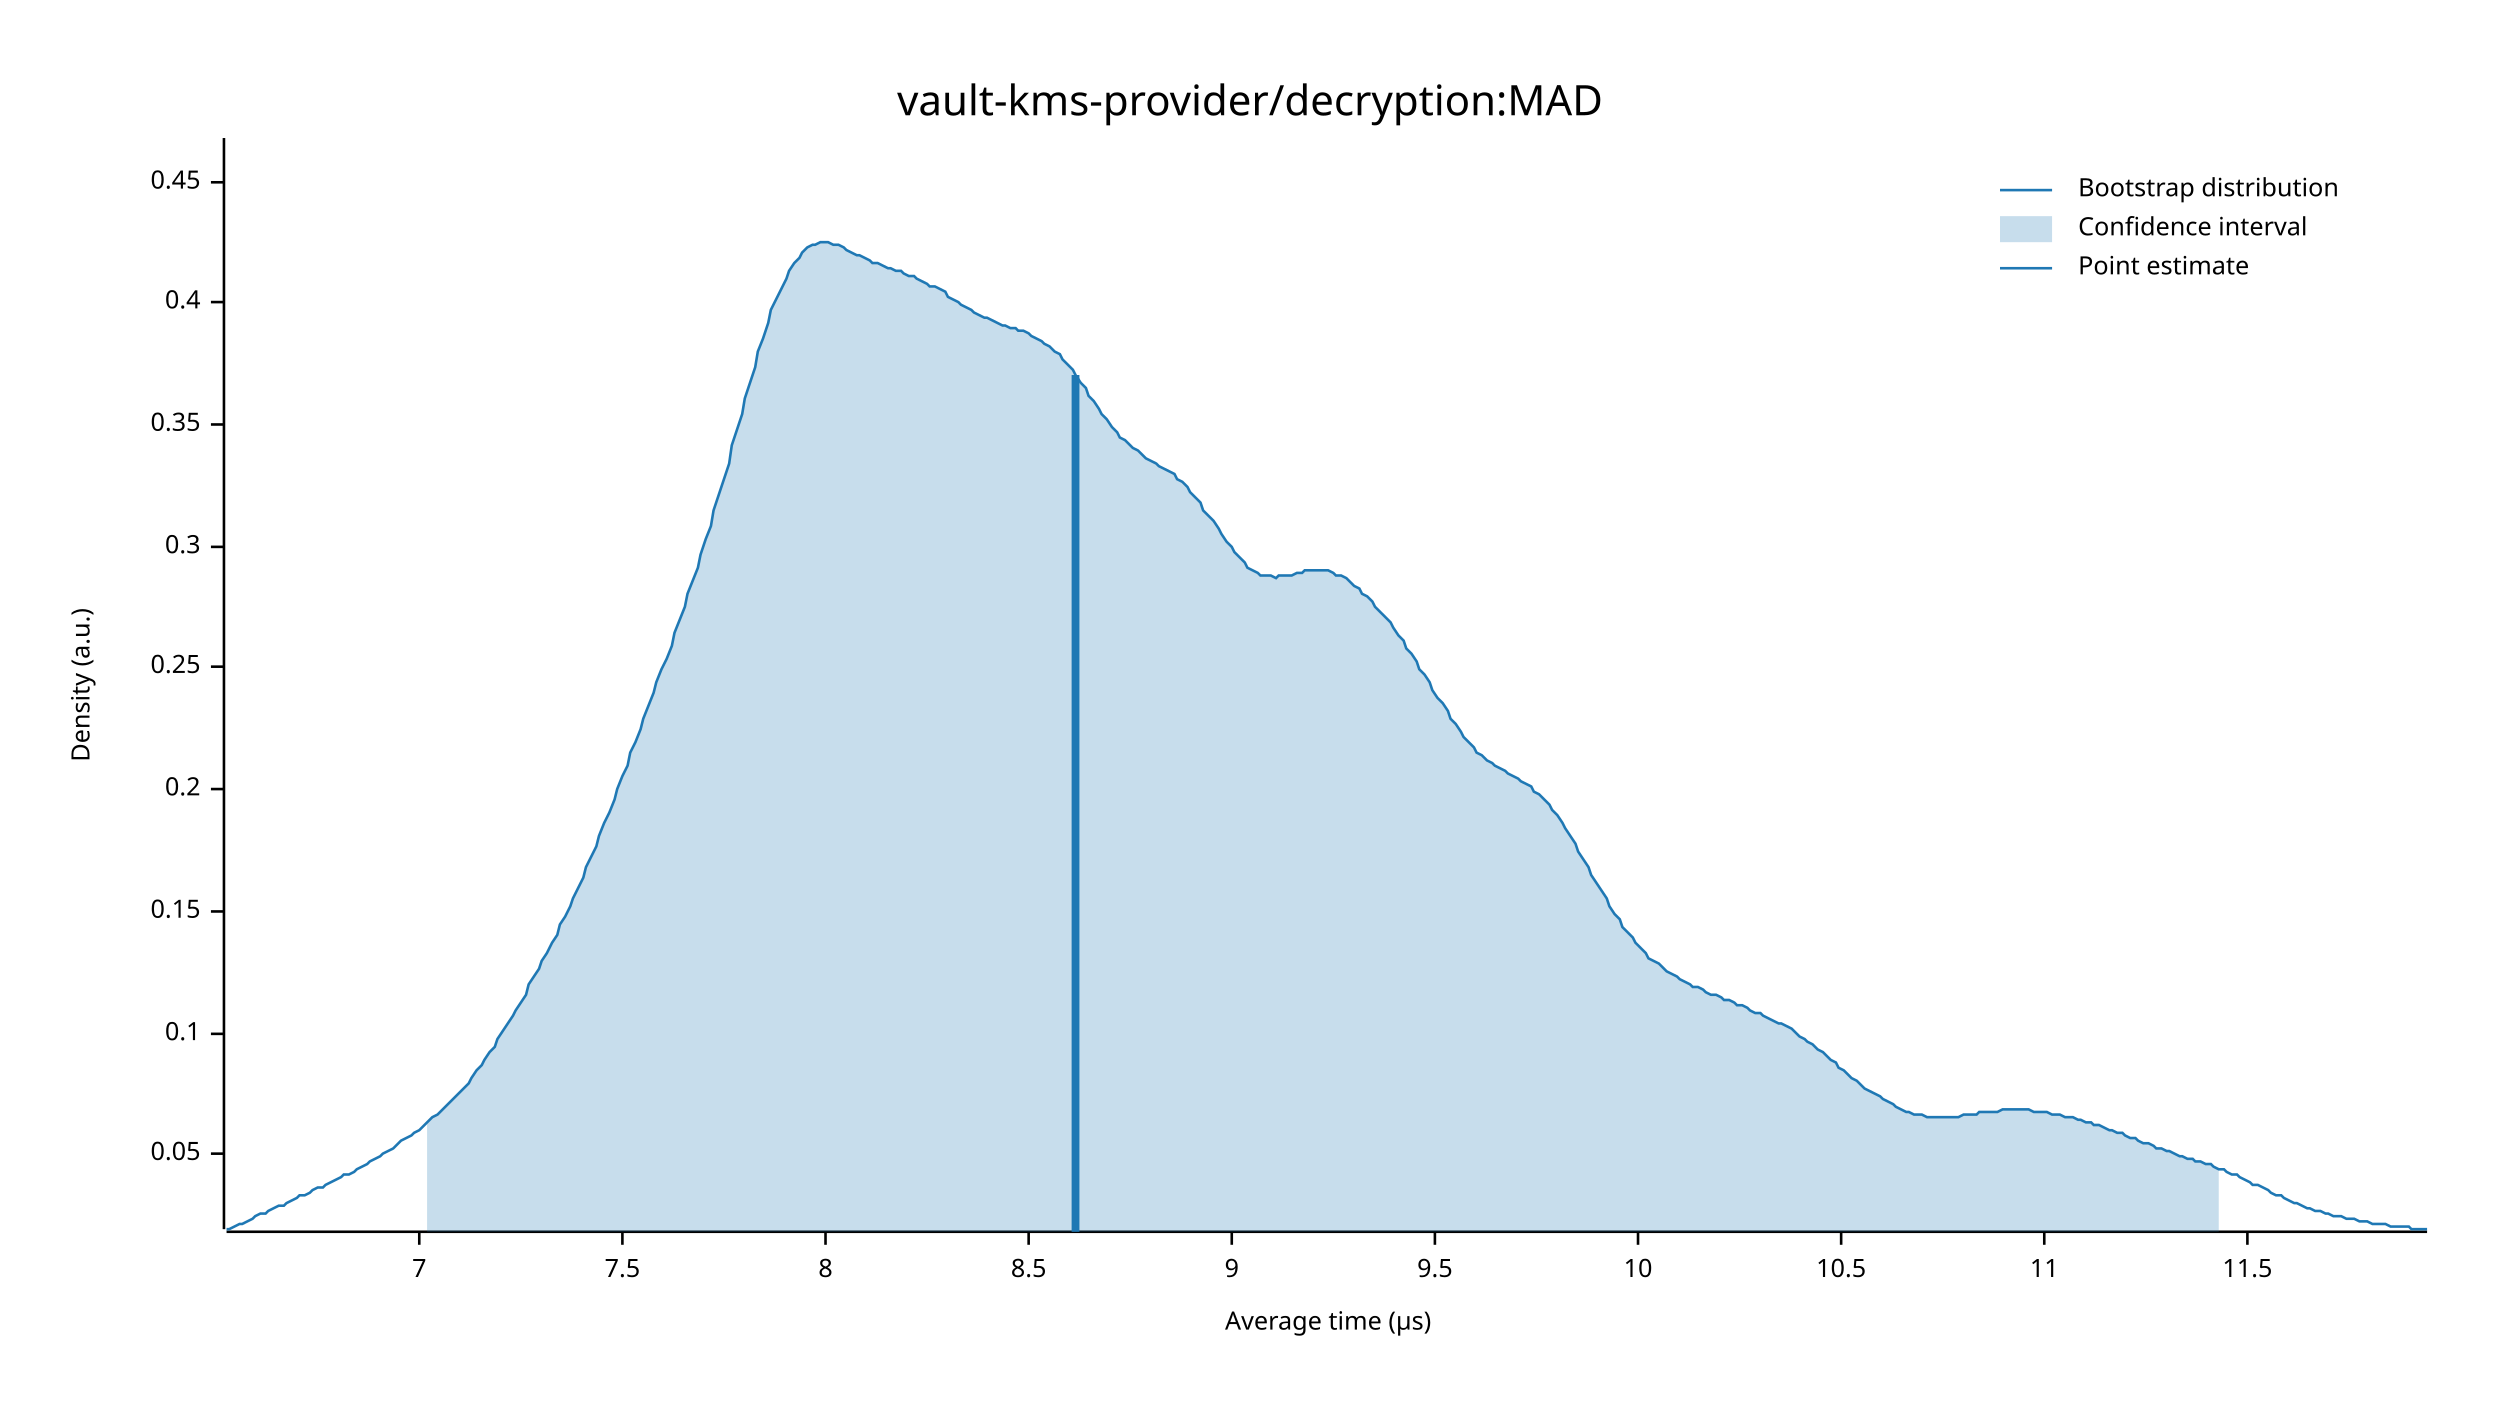
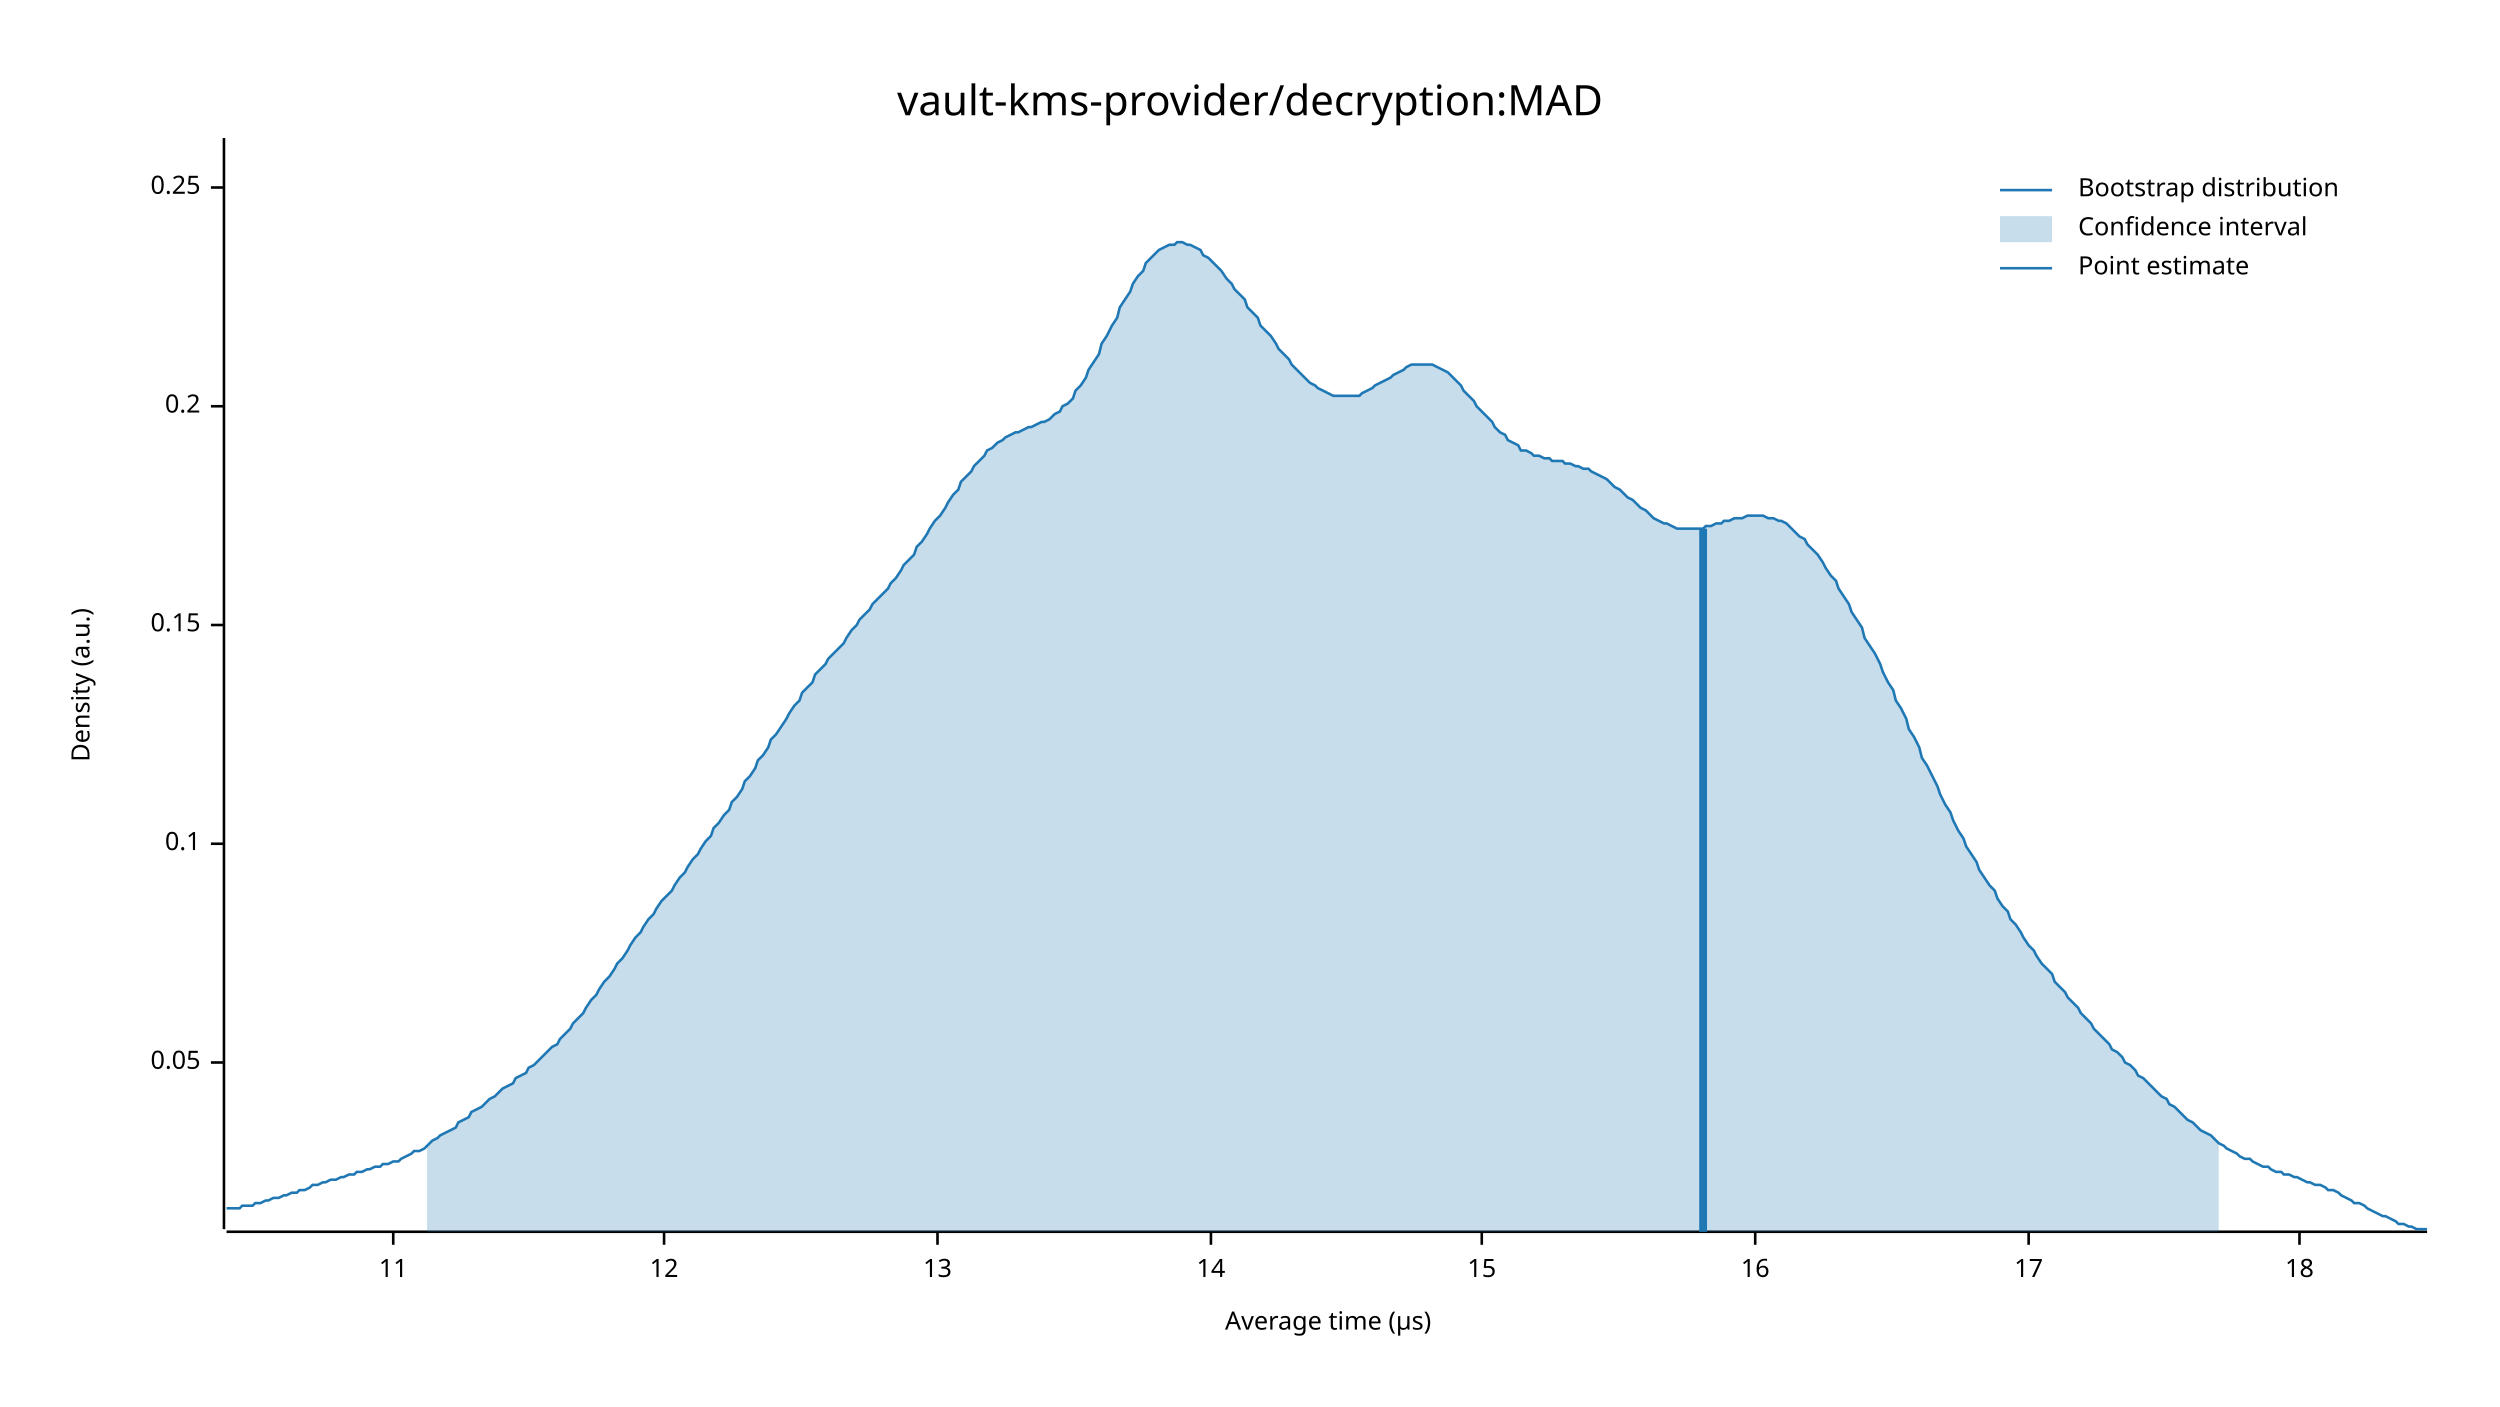
<svg xmlns="http://www.w3.org/2000/svg" width="960" height="540" viewBox="0 0 960 540">
  <text x="480" y="32" dy="0.76em" text-anchor="middle" font-family="sans-serif" font-size="16.129" opacity="1" fill="#000000">
vault-kms-provider/decryption:MAD
</text>
  <text x="27" y="263" dy="0.76em" text-anchor="middle" font-family="sans-serif" font-size="9.677" opacity="1" fill="#000000" transform="rotate(270, 27, 263)">
Density (a.u.)
</text>
  <text x="510" y="513" dy="-0.5ex" text-anchor="middle" font-family="sans-serif" font-size="9.677" opacity="1" fill="#000000">
Average time (µs)
</text>
  <polyline fill="none" opacity="1" stroke="#000000" stroke-width="1" points="86,53 86,472 " />
-   <text x="77" y="443" dy="0.5ex" text-anchor="end" font-family="sans-serif" font-size="9.677" opacity="1" fill="#000000">
+   <text x="77" y="408" dy="0.5ex" text-anchor="end" font-family="sans-serif" font-size="9.677" opacity="1" fill="#000000">
0.05
</text>
-   <polyline fill="none" opacity="1" stroke="#000000" stroke-width="1" points="81,443 86,443 " />
-   <text x="77" y="397" dy="0.5ex" text-anchor="end" font-family="sans-serif" font-size="9.677" opacity="1" fill="#000000">
+   <polyline fill="none" opacity="1" stroke="#000000" stroke-width="1" points="81,408 86,408 " />
+   <text x="77" y="324" dy="0.5ex" text-anchor="end" font-family="sans-serif" font-size="9.677" opacity="1" fill="#000000">
0.1
</text>
-   <polyline fill="none" opacity="1" stroke="#000000" stroke-width="1" points="81,397 86,397 " />
-   <text x="77" y="350" dy="0.5ex" text-anchor="end" font-family="sans-serif" font-size="9.677" opacity="1" fill="#000000">
+   <polyline fill="none" opacity="1" stroke="#000000" stroke-width="1" points="81,324 86,324 " />
+   <text x="77" y="240" dy="0.5ex" text-anchor="end" font-family="sans-serif" font-size="9.677" opacity="1" fill="#000000">
0.15
</text>
-   <polyline fill="none" opacity="1" stroke="#000000" stroke-width="1" points="81,350 86,350 " />
-   <text x="77" y="303" dy="0.5ex" text-anchor="end" font-family="sans-serif" font-size="9.677" opacity="1" fill="#000000">
+   <polyline fill="none" opacity="1" stroke="#000000" stroke-width="1" points="81,240 86,240 " />
+   <text x="77" y="156" dy="0.5ex" text-anchor="end" font-family="sans-serif" font-size="9.677" opacity="1" fill="#000000">
0.2
</text>
-   <polyline fill="none" opacity="1" stroke="#000000" stroke-width="1" points="81,303 86,303 " />
-   <text x="77" y="256" dy="0.5ex" text-anchor="end" font-family="sans-serif" font-size="9.677" opacity="1" fill="#000000">
+   <polyline fill="none" opacity="1" stroke="#000000" stroke-width="1" points="81,156 86,156 " />
+   <text x="77" y="72" dy="0.5ex" text-anchor="end" font-family="sans-serif" font-size="9.677" opacity="1" fill="#000000">
0.25
</text>
-   <polyline fill="none" opacity="1" stroke="#000000" stroke-width="1" points="81,256 86,256 " />
-   <text x="77" y="210" dy="0.5ex" text-anchor="end" font-family="sans-serif" font-size="9.677" opacity="1" fill="#000000">
- 0.3
- </text>
-   <polyline fill="none" opacity="1" stroke="#000000" stroke-width="1" points="81,210 86,210 " />
-   <text x="77" y="163" dy="0.5ex" text-anchor="end" font-family="sans-serif" font-size="9.677" opacity="1" fill="#000000">
- 0.35
- </text>
-   <polyline fill="none" opacity="1" stroke="#000000" stroke-width="1" points="81,163 86,163 " />
-   <text x="77" y="116" dy="0.5ex" text-anchor="end" font-family="sans-serif" font-size="9.677" opacity="1" fill="#000000">
- 0.4
- </text>
-   <polyline fill="none" opacity="1" stroke="#000000" stroke-width="1" points="81,116 86,116 " />
-   <text x="77" y="70" dy="0.5ex" text-anchor="end" font-family="sans-serif" font-size="9.677" opacity="1" fill="#000000">
- 0.45
- </text>
-   <polyline fill="none" opacity="1" stroke="#000000" stroke-width="1" points="81,70 86,70 " />
+   <polyline fill="none" opacity="1" stroke="#000000" stroke-width="1" points="81,72 86,72 " />
  <polyline fill="none" opacity="1" stroke="#000000" stroke-width="1" points="87,473 932,473 " />
-   <text x="161" y="483" dy="0.76em" text-anchor="middle" font-family="sans-serif" font-size="9.677" opacity="1" fill="#000000">
- 7
- </text>
-   <polyline fill="none" opacity="1" stroke="#000000" stroke-width="1" points="161,473 161,478 " />
-   <text x="239" y="483" dy="0.76em" text-anchor="middle" font-family="sans-serif" font-size="9.677" opacity="1" fill="#000000">
- 7.5
- </text>
-   <polyline fill="none" opacity="1" stroke="#000000" stroke-width="1" points="239,473 239,478 " />
-   <text x="317" y="483" dy="0.76em" text-anchor="middle" font-family="sans-serif" font-size="9.677" opacity="1" fill="#000000">
- 8
- </text>
-   <polyline fill="none" opacity="1" stroke="#000000" stroke-width="1" points="317,473 317,478 " />
-   <text x="395" y="483" dy="0.76em" text-anchor="middle" font-family="sans-serif" font-size="9.677" opacity="1" fill="#000000">
- 8.5
- </text>
-   <polyline fill="none" opacity="1" stroke="#000000" stroke-width="1" points="395,473 395,478 " />
-   <text x="473" y="483" dy="0.76em" text-anchor="middle" font-family="sans-serif" font-size="9.677" opacity="1" fill="#000000">
- 9
- </text>
-   <polyline fill="none" opacity="1" stroke="#000000" stroke-width="1" points="473,473 473,478 " />
-   <text x="551" y="483" dy="0.76em" text-anchor="middle" font-family="sans-serif" font-size="9.677" opacity="1" fill="#000000">
- 9.5
- </text>
-   <polyline fill="none" opacity="1" stroke="#000000" stroke-width="1" points="551,473 551,478 " />
-   <text x="629" y="483" dy="0.76em" text-anchor="middle" font-family="sans-serif" font-size="9.677" opacity="1" fill="#000000">
- 10
- </text>
-   <polyline fill="none" opacity="1" stroke="#000000" stroke-width="1" points="629,473 629,478 " />
-   <text x="707" y="483" dy="0.76em" text-anchor="middle" font-family="sans-serif" font-size="9.677" opacity="1" fill="#000000">
- 10.5
- </text>
-   <polyline fill="none" opacity="1" stroke="#000000" stroke-width="1" points="707,473 707,478 " />
-   <text x="785" y="483" dy="0.76em" text-anchor="middle" font-family="sans-serif" font-size="9.677" opacity="1" fill="#000000">
+   <text x="151" y="483" dy="0.76em" text-anchor="middle" font-family="sans-serif" font-size="9.677" opacity="1" fill="#000000">
11
</text>
-   <polyline fill="none" opacity="1" stroke="#000000" stroke-width="1" points="785,473 785,478 " />
-   <text x="863" y="483" dy="0.76em" text-anchor="middle" font-family="sans-serif" font-size="9.677" opacity="1" fill="#000000">
- 11.5
+   <polyline fill="none" opacity="1" stroke="#000000" stroke-width="1" points="151,473 151,478 " />
+   <text x="255" y="483" dy="0.76em" text-anchor="middle" font-family="sans-serif" font-size="9.677" opacity="1" fill="#000000">
+ 12
</text>
-   <polyline fill="none" opacity="1" stroke="#000000" stroke-width="1" points="863,473 863,478 " />
-   <polyline fill="none" opacity="1" stroke="#1F78B4" stroke-width="1" points="87,472 88,472 90,471 92,470 93,470 95,469 97,468 98,467 100,466 102,466 103,465 105,464 107,463 109,463 110,462 112,461 114,460 115,459 117,459 119,458 120,457 122,456 124,456 125,455 127,454 129,453 131,452 132,451 134,451 136,450 137,449 139,448 141,447 142,446 144,445 146,444 147,443 149,442 151,441 153,439 154,438 156,437 158,436 159,435 161,434 163,432 164,431 166,429 168,428 169,427 171,425 173,423 175,421 176,420 178,418 180,416 181,414 183,411 185,409 186,407 188,404 190,402 191,399 193,396 195,393 197,390 198,388 200,385 202,382 203,378 205,375 207,372 208,369 210,366 212,362 214,359 215,355 217,352 219,348 220,345 222,341 224,337 225,333 227,329 229,325 230,321 232,316 234,312 236,307 237,303 239,298 241,294 242,289 244,285 246,280 247,276 249,271 251,266 252,262 254,257 256,253 258,248 259,243 261,238 263,233 264,228 266,223 268,218 269,213 271,207 273,202 274,196 276,190 278,184 280,178 281,171 283,165 285,159 286,153 288,147 290,141 291,135 293,130 295,124 296,119 298,115 300,111 302,107 303,104 305,101 307,99 308,97 310,95 312,94 313,94 315,93 317,93 318,93 320,94 322,94 324,95 325,96 327,97 329,98 330,98 332,99 334,100 335,101 337,101 339,102 341,103 342,103 344,104 346,104 347,105 349,106 351,106 352,107 354,108 356,109 357,110 359,110 361,111 363,112 364,114 366,115 368,116 369,117 371,118 373,119 374,120 376,121 378,122 379,122 381,123 383,124 385,125 386,125 388,126 390,126 391,127 393,127 395,128 396,129 398,130 400,131 401,132 403,133 405,135 407,136 408,138 410,140 412,142 413,144 415,147 417,149 418,152 420,154 422,157 423,159 425,161 427,164 429,166 430,168 432,169 434,171 435,172 437,173 439,175 440,176 442,177 444,178 445,179 447,180 449,181 451,182 452,184 454,185 456,187 457,189 459,191 461,193 462,196 464,198 466,200 468,203 469,205 471,208 473,210 474,212 476,214 478,216 479,218 481,219 483,220 484,221 486,221 488,221 490,222 491,221 493,221 495,221 496,221 498,220 500,220 501,219 503,219 505,219 506,219 508,219 510,219 512,220 513,221 515,221 517,222 518,223 520,225 522,226 523,228 525,229 527,231 528,233 530,235 532,237 534,239 535,241 537,244 539,246 540,249 542,251 544,254 545,257 547,259 549,262 550,265 552,268 554,270 556,273 557,276 559,278 561,281 562,283 564,285 566,287 567,289 569,290 571,292 573,293 574,294 576,295 578,296 579,297 581,298 583,299 584,300 586,301 588,302 589,304 591,305 593,307 595,309 596,311 598,313 600,316 601,318 603,321 605,324 606,327 608,330 610,333 611,336 613,339 615,342 617,345 618,348 620,351 622,353 623,356 625,358 627,360 628,362 630,364 632,366 633,368 635,369 637,370 639,372 640,373 642,374 644,375 645,376 647,377 649,378 650,379 652,379 654,380 655,381 657,382 659,382 661,383 662,384 664,384 666,385 667,386 669,386 671,387 672,388 674,389 676,389 677,390 679,391 681,392 683,393 684,393 686,394 688,395 689,396 691,398 693,399 694,400 696,401 698,403 700,404 701,405 703,407 705,408 706,410 708,411 710,413 711,414 713,415 715,417 716,418 718,419 720,420 722,421 723,422 725,423 727,424 728,425 730,426 732,427 733,427 735,428 737,428 738,428 740,429 742,429 744,429 745,429 747,429 749,429 750,429 752,429 754,428 755,428 757,428 759,428 760,427 762,427 764,427 766,427 767,427 769,426 771,426 772,426 774,426 776,426 777,426 779,426 781,427 782,427 784,427 786,427 788,428 789,428 791,428 793,429 794,429 796,429 798,430 799,430 801,431 803,431 804,432 806,432 808,433 810,434 811,434 813,435 815,435 816,436 818,437 820,437 821,438 823,439 825,439 827,440 828,441 830,441 832,442 833,442 835,443 837,444 838,444 840,445 842,445 843,446 845,446 847,447 849,447 850,448 852,449 854,449 855,450 857,451 859,451 860,452 862,453 864,454 865,455 867,455 869,456 871,457 872,458 874,459 876,459 877,460 879,461 881,462 882,462 884,463 886,464 887,464 889,465 891,465 893,466 894,466 896,467 898,467 899,467 901,468 903,468 904,468 906,469 908,469 909,469 911,470 913,470 915,470 916,470 918,471 920,471 921,471 923,471 925,471 926,472 928,472 930,472 932,472 " />
-   <polygon opacity="0.25" fill="#1F78B4" points="164,431 166,429 168,428 169,427 171,425 173,423 175,421 176,420 178,418 180,416 181,414 183,411 185,409 186,407 188,404 190,402 191,399 193,396 195,393 197,390 198,388 200,385 202,382 203,378 205,375 207,372 208,369 210,366 212,362 214,359 215,355 217,352 219,348 220,345 222,341 224,337 225,333 227,329 229,325 230,321 232,316 234,312 236,307 237,303 239,298 241,294 242,289 244,285 246,280 247,276 249,271 251,266 252,262 254,257 256,253 258,248 259,243 261,238 263,233 264,228 266,223 268,218 269,213 271,207 273,202 274,196 276,190 278,184 280,178 281,171 283,165 285,159 286,153 288,147 290,141 291,135 293,130 295,124 296,119 298,115 300,111 302,107 303,104 305,101 307,99 308,97 310,95 312,94 313,94 315,93 317,93 318,93 320,94 322,94 324,95 325,96 327,97 329,98 330,98 332,99 334,100 335,101 337,101 339,102 341,103 342,103 344,104 346,104 347,105 349,106 351,106 352,107 354,108 356,109 357,110 359,110 361,111 363,112 364,114 366,115 368,116 369,117 371,118 373,119 374,120 376,121 378,122 379,122 381,123 383,124 385,125 386,125 388,126 390,126 391,127 393,127 395,128 396,129 398,130 400,131 401,132 403,133 405,135 407,136 408,138 410,140 412,142 413,144 415,147 417,149 418,152 420,154 422,157 423,159 425,161 427,164 429,166 430,168 432,169 434,171 435,172 437,173 439,175 440,176 442,177 444,178 445,179 447,180 449,181 451,182 452,184 454,185 456,187 457,189 459,191 461,193 462,196 464,198 466,200 468,203 469,205 471,208 473,210 474,212 476,214 478,216 479,218 481,219 483,220 484,221 486,221 488,221 490,222 491,221 493,221 495,221 496,221 498,220 500,220 501,219 503,219 505,219 506,219 508,219 510,219 512,220 513,221 515,221 517,222 518,223 520,225 522,226 523,228 525,229 527,231 528,233 530,235 532,237 534,239 535,241 537,244 539,246 540,249 542,251 544,254 545,257 547,259 549,262 550,265 552,268 554,270 556,273 557,276 559,278 561,281 562,283 564,285 566,287 567,289 569,290 571,292 573,293 574,294 576,295 578,296 579,297 581,298 583,299 584,300 586,301 588,302 589,304 591,305 593,307 595,309 596,311 598,313 600,316 601,318 603,321 605,324 606,327 608,330 610,333 611,336 613,339 615,342 617,345 618,348 620,351 622,353 623,356 625,358 627,360 628,362 630,364 632,366 633,368 635,369 637,370 639,372 640,373 642,374 644,375 645,376 647,377 649,378 650,379 652,379 654,380 655,381 657,382 659,382 661,383 662,384 664,384 666,385 667,386 669,386 671,387 672,388 674,389 676,389 677,390 679,391 681,392 683,393 684,393 686,394 688,395 689,396 691,398 693,399 694,400 696,401 698,403 700,404 701,405 703,407 705,408 706,410 708,411 710,413 711,414 713,415 715,417 716,418 718,419 720,420 722,421 723,422 725,423 727,424 728,425 730,426 732,427 733,427 735,428 737,428 738,428 740,429 742,429 744,429 745,429 747,429 749,429 750,429 752,429 754,428 755,428 757,428 759,428 760,427 762,427 764,427 766,427 767,427 769,426 771,426 772,426 774,426 776,426 777,426 779,426 781,427 782,427 784,427 786,427 788,428 789,428 791,428 793,429 794,429 796,429 798,430 799,430 801,431 803,431 804,432 806,432 808,433 810,434 811,434 813,435 815,435 816,436 818,437 820,437 821,438 823,439 825,439 827,440 828,441 830,441 832,442 833,442 835,443 837,444 838,444 840,445 842,445 843,446 845,446 847,447 849,447 850,448 852,449 852,473 164,473 " />
-   <polyline fill="none" opacity="1" stroke="#1F78B4" stroke-width="3" points="413,473 413,144 " />
+   <polyline fill="none" opacity="1" stroke="#000000" stroke-width="1" points="255,473 255,478 " />
+   <text x="360" y="483" dy="0.76em" text-anchor="middle" font-family="sans-serif" font-size="9.677" opacity="1" fill="#000000">
+ 13
+ </text>
+   <polyline fill="none" opacity="1" stroke="#000000" stroke-width="1" points="360,473 360,478 " />
+   <text x="465" y="483" dy="0.76em" text-anchor="middle" font-family="sans-serif" font-size="9.677" opacity="1" fill="#000000">
+ 14
+ </text>
+   <polyline fill="none" opacity="1" stroke="#000000" stroke-width="1" points="465,473 465,478 " />
+   <text x="569" y="483" dy="0.76em" text-anchor="middle" font-family="sans-serif" font-size="9.677" opacity="1" fill="#000000">
+ 15
+ </text>
+   <polyline fill="none" opacity="1" stroke="#000000" stroke-width="1" points="569,473 569,478 " />
+   <text x="674" y="483" dy="0.76em" text-anchor="middle" font-family="sans-serif" font-size="9.677" opacity="1" fill="#000000">
+ 16
+ </text>
+   <polyline fill="none" opacity="1" stroke="#000000" stroke-width="1" points="674,473 674,478 " />
+   <text x="779" y="483" dy="0.76em" text-anchor="middle" font-family="sans-serif" font-size="9.677" opacity="1" fill="#000000">
+ 17
+ </text>
+   <polyline fill="none" opacity="1" stroke="#000000" stroke-width="1" points="779,473 779,478 " />
+   <text x="883" y="483" dy="0.76em" text-anchor="middle" font-family="sans-serif" font-size="9.677" opacity="1" fill="#000000">
+ 18
+ </text>
+   <polyline fill="none" opacity="1" stroke="#000000" stroke-width="1" points="883,473 883,478 " />
+   <polyline fill="none" opacity="1" stroke="#1F78B4" stroke-width="1" points="87,464 88,464 90,464 92,464 93,463 95,463 97,463 98,462 100,462 102,461 103,461 105,460 107,460 109,459 110,459 112,458 114,458 115,457 117,457 119,456 120,455 122,455 124,454 125,454 127,453 129,453 131,452 132,452 134,451 136,451 137,450 139,450 141,449 142,449 144,448 146,448 147,447 149,447 151,446 153,446 154,445 156,444 158,443 159,442 161,442 163,441 164,440 166,438 168,437 169,436 171,435 173,434 175,433 176,431 178,430 180,429 181,427 183,426 185,425 186,424 188,422 190,421 191,420 193,418 195,417 197,416 198,414 200,413 202,412 203,410 205,409 207,407 208,406 210,404 212,402 214,401 215,399 217,397 219,395 220,393 222,391 224,389 225,387 227,384 229,382 230,380 232,377 234,375 236,372 237,370 239,368 241,365 242,363 244,360 246,358 247,356 249,353 251,351 252,349 254,346 256,344 258,342 259,340 261,337 263,335 264,333 266,330 268,328 269,326 271,323 273,321 274,318 276,316 278,313 280,311 281,308 283,306 285,303 286,300 288,298 290,295 291,292 293,290 295,287 296,284 298,282 300,279 302,276 303,274 305,271 307,269 308,266 310,264 312,262 313,259 315,257 317,255 318,253 320,251 322,249 324,247 325,245 327,242 329,240 330,238 332,236 334,234 335,232 337,230 339,228 341,226 342,224 344,222 346,219 347,217 349,215 351,213 352,210 354,208 356,205 357,203 359,200 361,198 363,195 364,193 366,190 368,188 369,185 371,183 373,181 374,179 376,177 378,175 379,173 381,172 383,170 385,169 386,168 388,167 390,166 391,166 393,165 395,164 396,164 398,163 400,162 401,162 403,161 405,159 407,158 408,156 410,155 412,153 413,150 415,148 417,145 418,142 420,139 422,136 423,132 425,129 427,125 429,122 430,118 432,115 434,112 435,109 437,106 439,104 440,101 442,99 444,97 445,96 447,95 449,94 451,94 452,93 454,93 456,94 457,94 459,95 461,96 462,98 464,99 466,101 468,103 469,104 471,107 473,109 474,111 476,113 478,115 479,118 481,120 483,122 484,125 486,127 488,129 490,132 491,134 493,136 495,138 496,140 498,142 500,144 501,145 503,147 505,148 506,149 508,150 510,151 512,152 513,152 515,152 517,152 518,152 520,152 522,152 523,151 525,150 527,149 528,148 530,147 532,146 534,145 535,144 537,143 539,142 540,141 542,140 544,140 545,140 547,140 549,140 550,140 552,141 554,142 556,143 557,144 559,146 561,148 562,150 564,152 566,154 567,156 569,158 571,160 573,162 574,164 576,166 578,167 579,169 581,170 583,171 584,173 586,173 588,174 589,175 591,175 593,176 595,176 596,177 598,177 600,177 601,178 603,178 605,179 606,179 608,180 610,180 611,181 613,182 615,183 617,184 618,185 620,187 622,188 623,189 625,191 627,192 628,193 630,195 632,196 633,197 635,199 637,200 639,201 640,201 642,202 644,203 645,203 647,203 649,203 650,203 652,203 654,203 655,202 657,202 659,201 661,201 662,200 664,200 666,199 667,199 669,199 671,198 672,198 674,198 676,198 677,198 679,199 681,199 683,200 684,200 686,201 688,203 689,204 691,206 693,207 694,209 696,211 698,213 700,216 701,218 703,221 705,223 706,226 708,229 710,232 711,235 713,238 715,241 716,245 718,248 720,251 722,255 723,258 725,262 727,265 728,269 730,272 732,276 733,280 735,283 737,287 738,291 740,294 742,298 744,302 745,305 747,309 749,312 750,315 752,319 754,322 755,325 757,328 759,331 760,334 762,337 764,340 766,342 767,345 769,348 771,350 772,353 774,355 776,358 777,360 779,363 781,365 782,367 784,370 786,372 788,374 789,377 791,379 793,381 794,383 796,385 798,387 799,389 801,391 803,393 804,395 806,397 808,399 810,401 811,403 813,404 815,406 816,408 818,409 820,411 821,413 823,414 825,416 827,418 828,419 830,421 832,422 833,424 835,425 837,427 838,428 840,430 842,431 843,432 845,434 847,435 849,436 850,437 852,439 854,440 855,441 857,442 859,443 860,444 862,445 864,445 865,446 867,447 869,448 871,448 872,449 874,450 876,450 877,451 879,451 881,452 882,452 884,453 886,454 887,454 889,455 891,455 893,456 894,457 896,457 898,458 899,459 901,460 903,461 904,462 906,462 908,463 909,464 911,465 913,466 915,467 916,467 918,468 920,469 921,470 923,470 925,471 926,471 928,472 930,472 932,472 " />
+   <polygon opacity="0.25" fill="#1F78B4" points="164,440 166,438 168,437 169,436 171,435 173,434 175,433 176,431 178,430 180,429 181,427 183,426 185,425 186,424 188,422 190,421 191,420 193,418 195,417 197,416 198,414 200,413 202,412 203,410 205,409 207,407 208,406 210,404 212,402 214,401 215,399 217,397 219,395 220,393 222,391 224,389 225,387 227,384 229,382 230,380 232,377 234,375 236,372 237,370 239,368 241,365 242,363 244,360 246,358 247,356 249,353 251,351 252,349 254,346 256,344 258,342 259,340 261,337 263,335 264,333 266,330 268,328 269,326 271,323 273,321 274,318 276,316 278,313 280,311 281,308 283,306 285,303 286,300 288,298 290,295 291,292 293,290 295,287 296,284 298,282 300,279 302,276 303,274 305,271 307,269 308,266 310,264 312,262 313,259 315,257 317,255 318,253 320,251 322,249 324,247 325,245 327,242 329,240 330,238 332,236 334,234 335,232 337,230 339,228 341,226 342,224 344,222 346,219 347,217 349,215 351,213 352,210 354,208 356,205 357,203 359,200 361,198 363,195 364,193 366,190 368,188 369,185 371,183 373,181 374,179 376,177 378,175 379,173 381,172 383,170 385,169 386,168 388,167 390,166 391,166 393,165 395,164 396,164 398,163 400,162 401,162 403,161 405,159 407,158 408,156 410,155 412,153 413,150 415,148 417,145 418,142 420,139 422,136 423,132 425,129 427,125 429,122 430,118 432,115 434,112 435,109 437,106 439,104 440,101 442,99 444,97 445,96 447,95 449,94 451,94 452,93 454,93 456,94 457,94 459,95 461,96 462,98 464,99 466,101 468,103 469,104 471,107 473,109 474,111 476,113 478,115 479,118 481,120 483,122 484,125 486,127 488,129 490,132 491,134 493,136 495,138 496,140 498,142 500,144 501,145 503,147 505,148 506,149 508,150 510,151 512,152 513,152 515,152 517,152 518,152 520,152 522,152 523,151 525,150 527,149 528,148 530,147 532,146 534,145 535,144 537,143 539,142 540,141 542,140 544,140 545,140 547,140 549,140 550,140 552,141 554,142 556,143 557,144 559,146 561,148 562,150 564,152 566,154 567,156 569,158 571,160 573,162 574,164 576,166 578,167 579,169 581,170 583,171 584,173 586,173 588,174 589,175 591,175 593,176 595,176 596,177 598,177 600,177 601,178 603,178 605,179 606,179 608,180 610,180 611,181 613,182 615,183 617,184 618,185 620,187 622,188 623,189 625,191 627,192 628,193 630,195 632,196 633,197 635,199 637,200 639,201 640,201 642,202 644,203 645,203 647,203 649,203 650,203 652,203 654,203 655,202 657,202 659,201 661,201 662,200 664,200 666,199 667,199 669,199 671,198 672,198 674,198 676,198 677,198 679,199 681,199 683,200 684,200 686,201 688,203 689,204 691,206 693,207 694,209 696,211 698,213 700,216 701,218 703,221 705,223 706,226 708,229 710,232 711,235 713,238 715,241 716,245 718,248 720,251 722,255 723,258 725,262 727,265 728,269 730,272 732,276 733,280 735,283 737,287 738,291 740,294 742,298 744,302 745,305 747,309 749,312 750,315 752,319 754,322 755,325 757,328 759,331 760,334 762,337 764,340 766,342 767,345 769,348 771,350 772,353 774,355 776,358 777,360 779,363 781,365 782,367 784,370 786,372 788,374 789,377 791,379 793,381 794,383 796,385 798,387 799,389 801,391 803,393 804,395 806,397 808,399 810,401 811,403 813,404 815,406 816,408 818,409 820,411 821,413 823,414 825,416 827,418 828,419 830,421 832,422 833,424 835,425 837,427 838,428 840,430 842,431 843,432 845,434 847,435 849,436 850,437 852,439 852,473 164,473 " />
+   <polyline fill="none" opacity="1" stroke="#1F78B4" stroke-width="3" points="654,473 654,203 " />
  <text x="798" y="68" dy="0.76em" text-anchor="start" font-family="sans-serif" font-size="9.677" opacity="1" fill="#000000">
Bootstrap distribution
</text>
  <text x="798" y="83" dy="0.76em" text-anchor="start" font-family="sans-serif" font-size="9.677" opacity="1" fill="#000000">
Confidence interval
</text>
  <text x="798" y="98" dy="0.76em" text-anchor="start" font-family="sans-serif" font-size="9.677" opacity="1" fill="#000000">
Point estimate
</text>
  <polyline fill="none" opacity="1" stroke="#1F78B4" stroke-width="1" points="768,73 788,73 " />
  <rect x="768" y="83" width="20" height="10" opacity="0.25" fill="#1F78B4" stroke="none" />
  <polyline fill="none" opacity="1" stroke="#1F78B4" stroke-width="1" points="768,103 788,103 " />
</svg>
